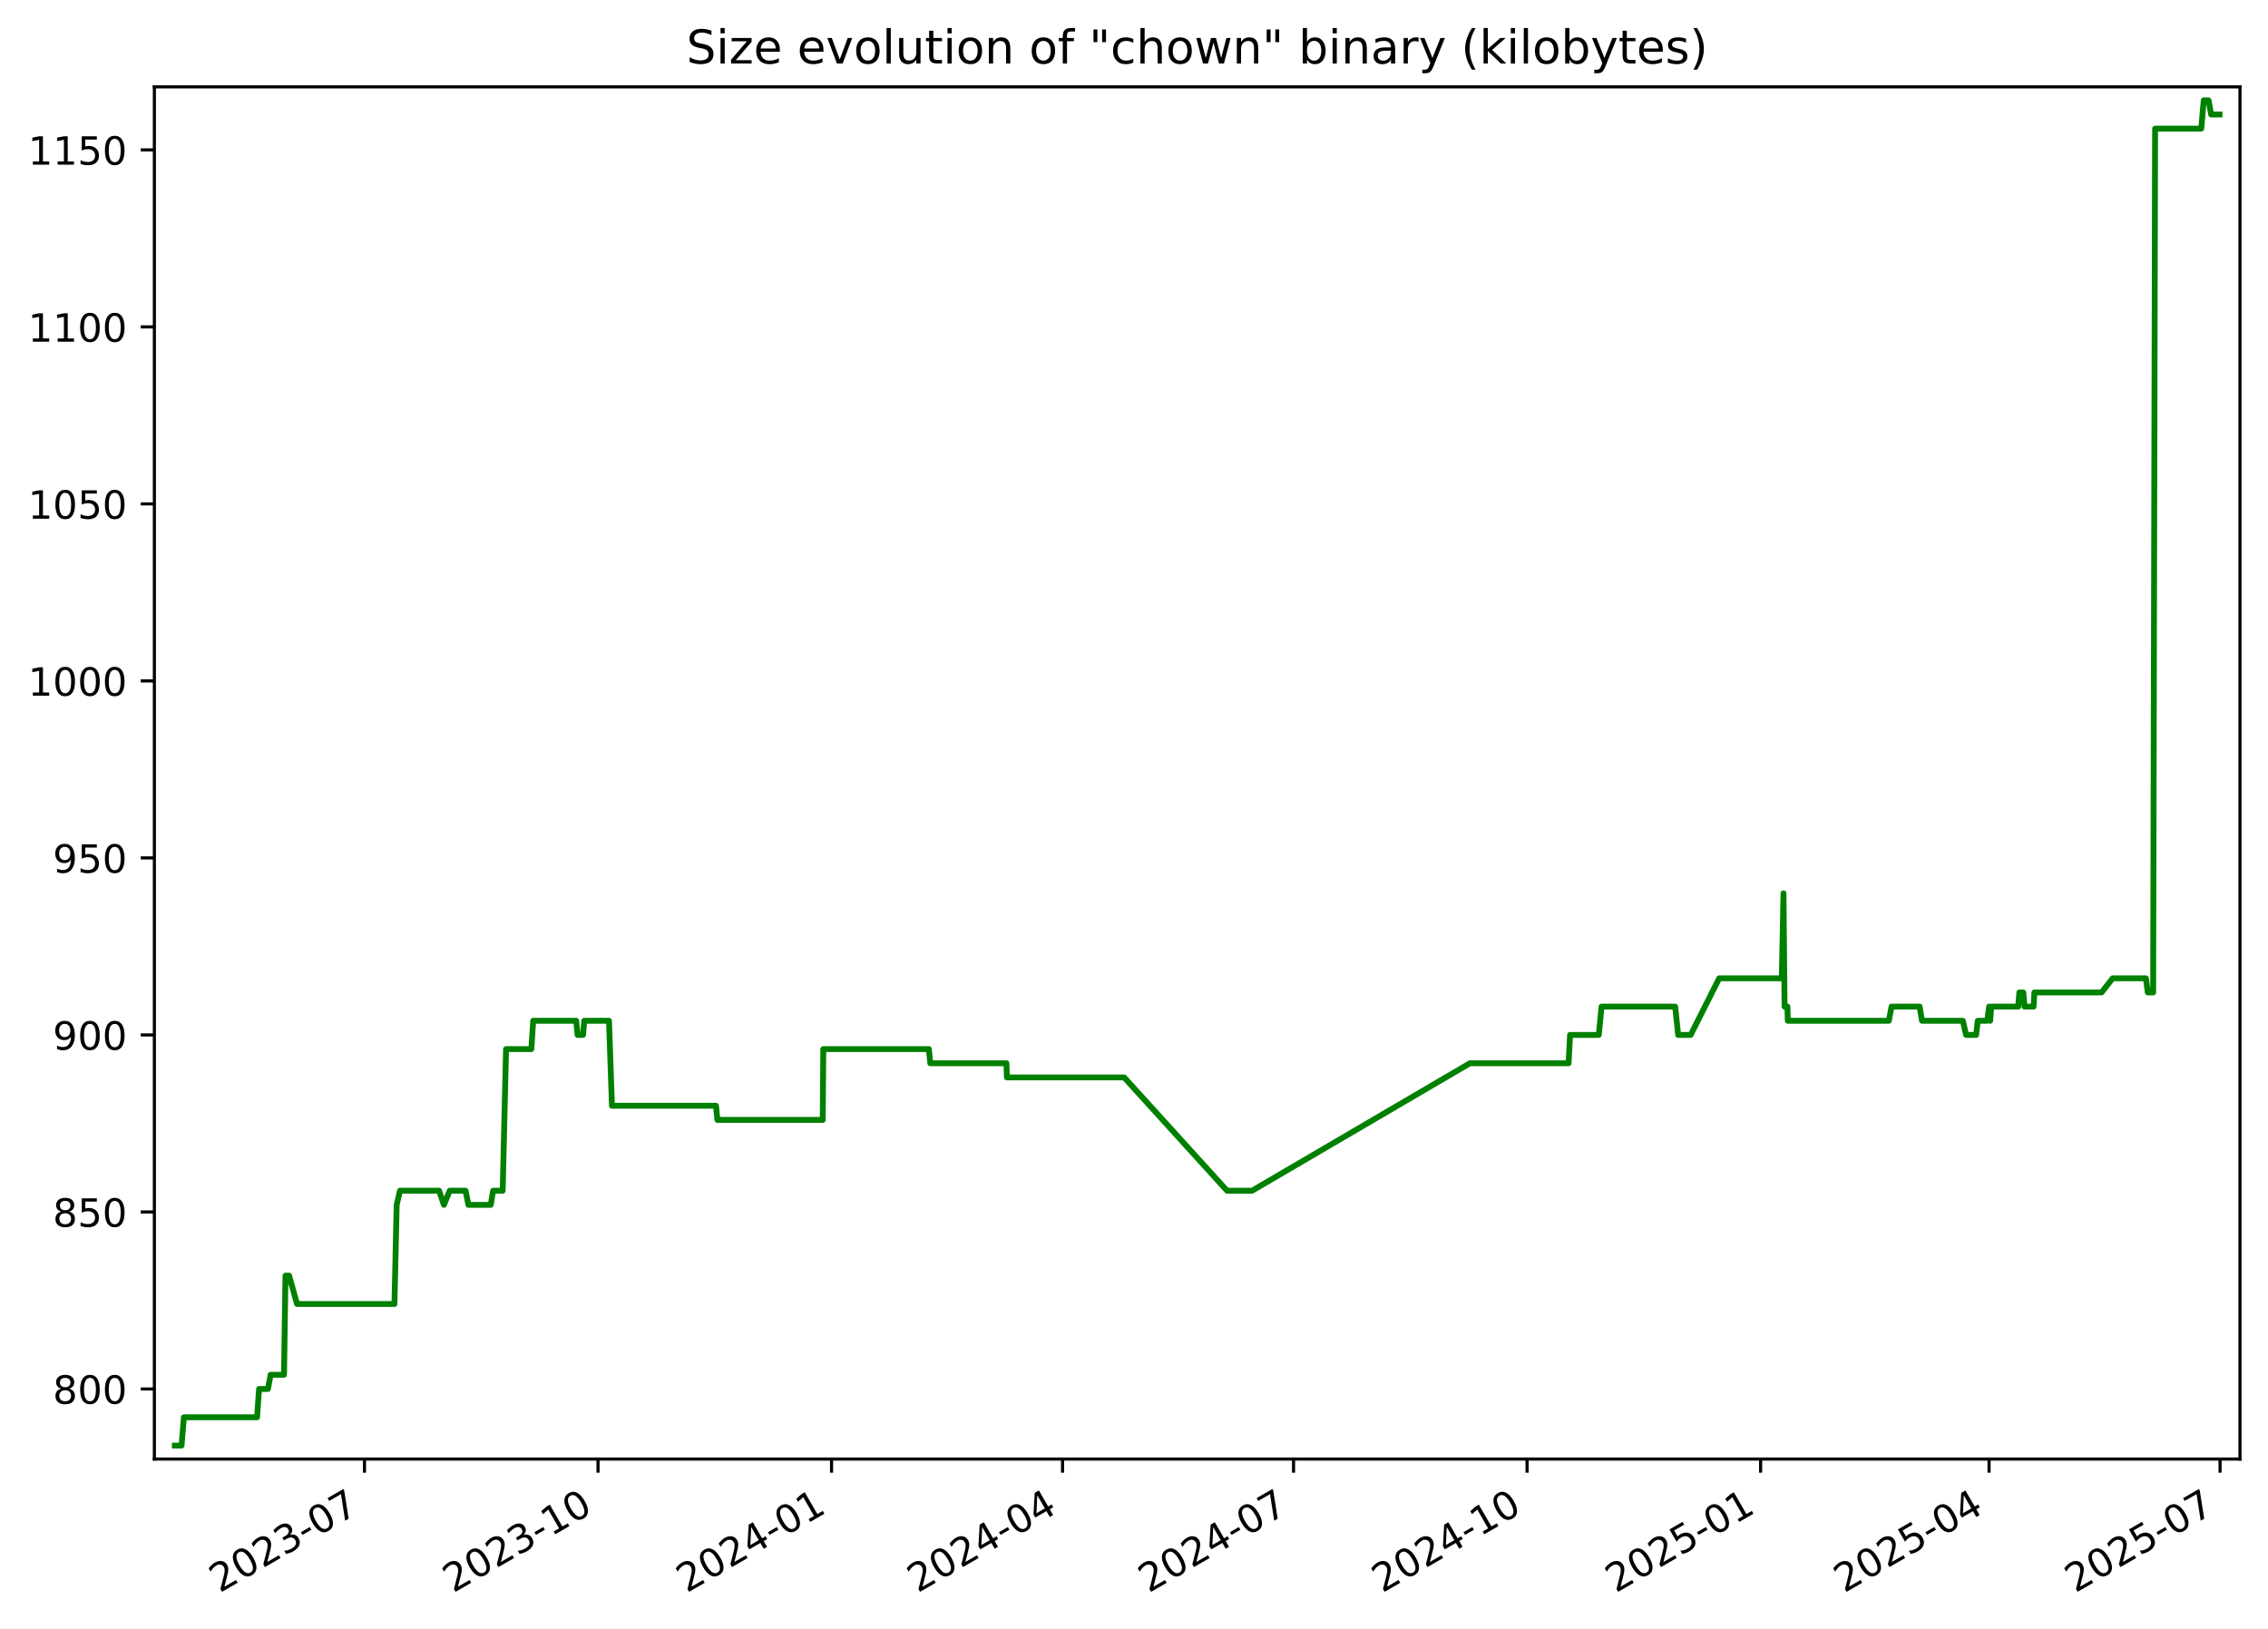
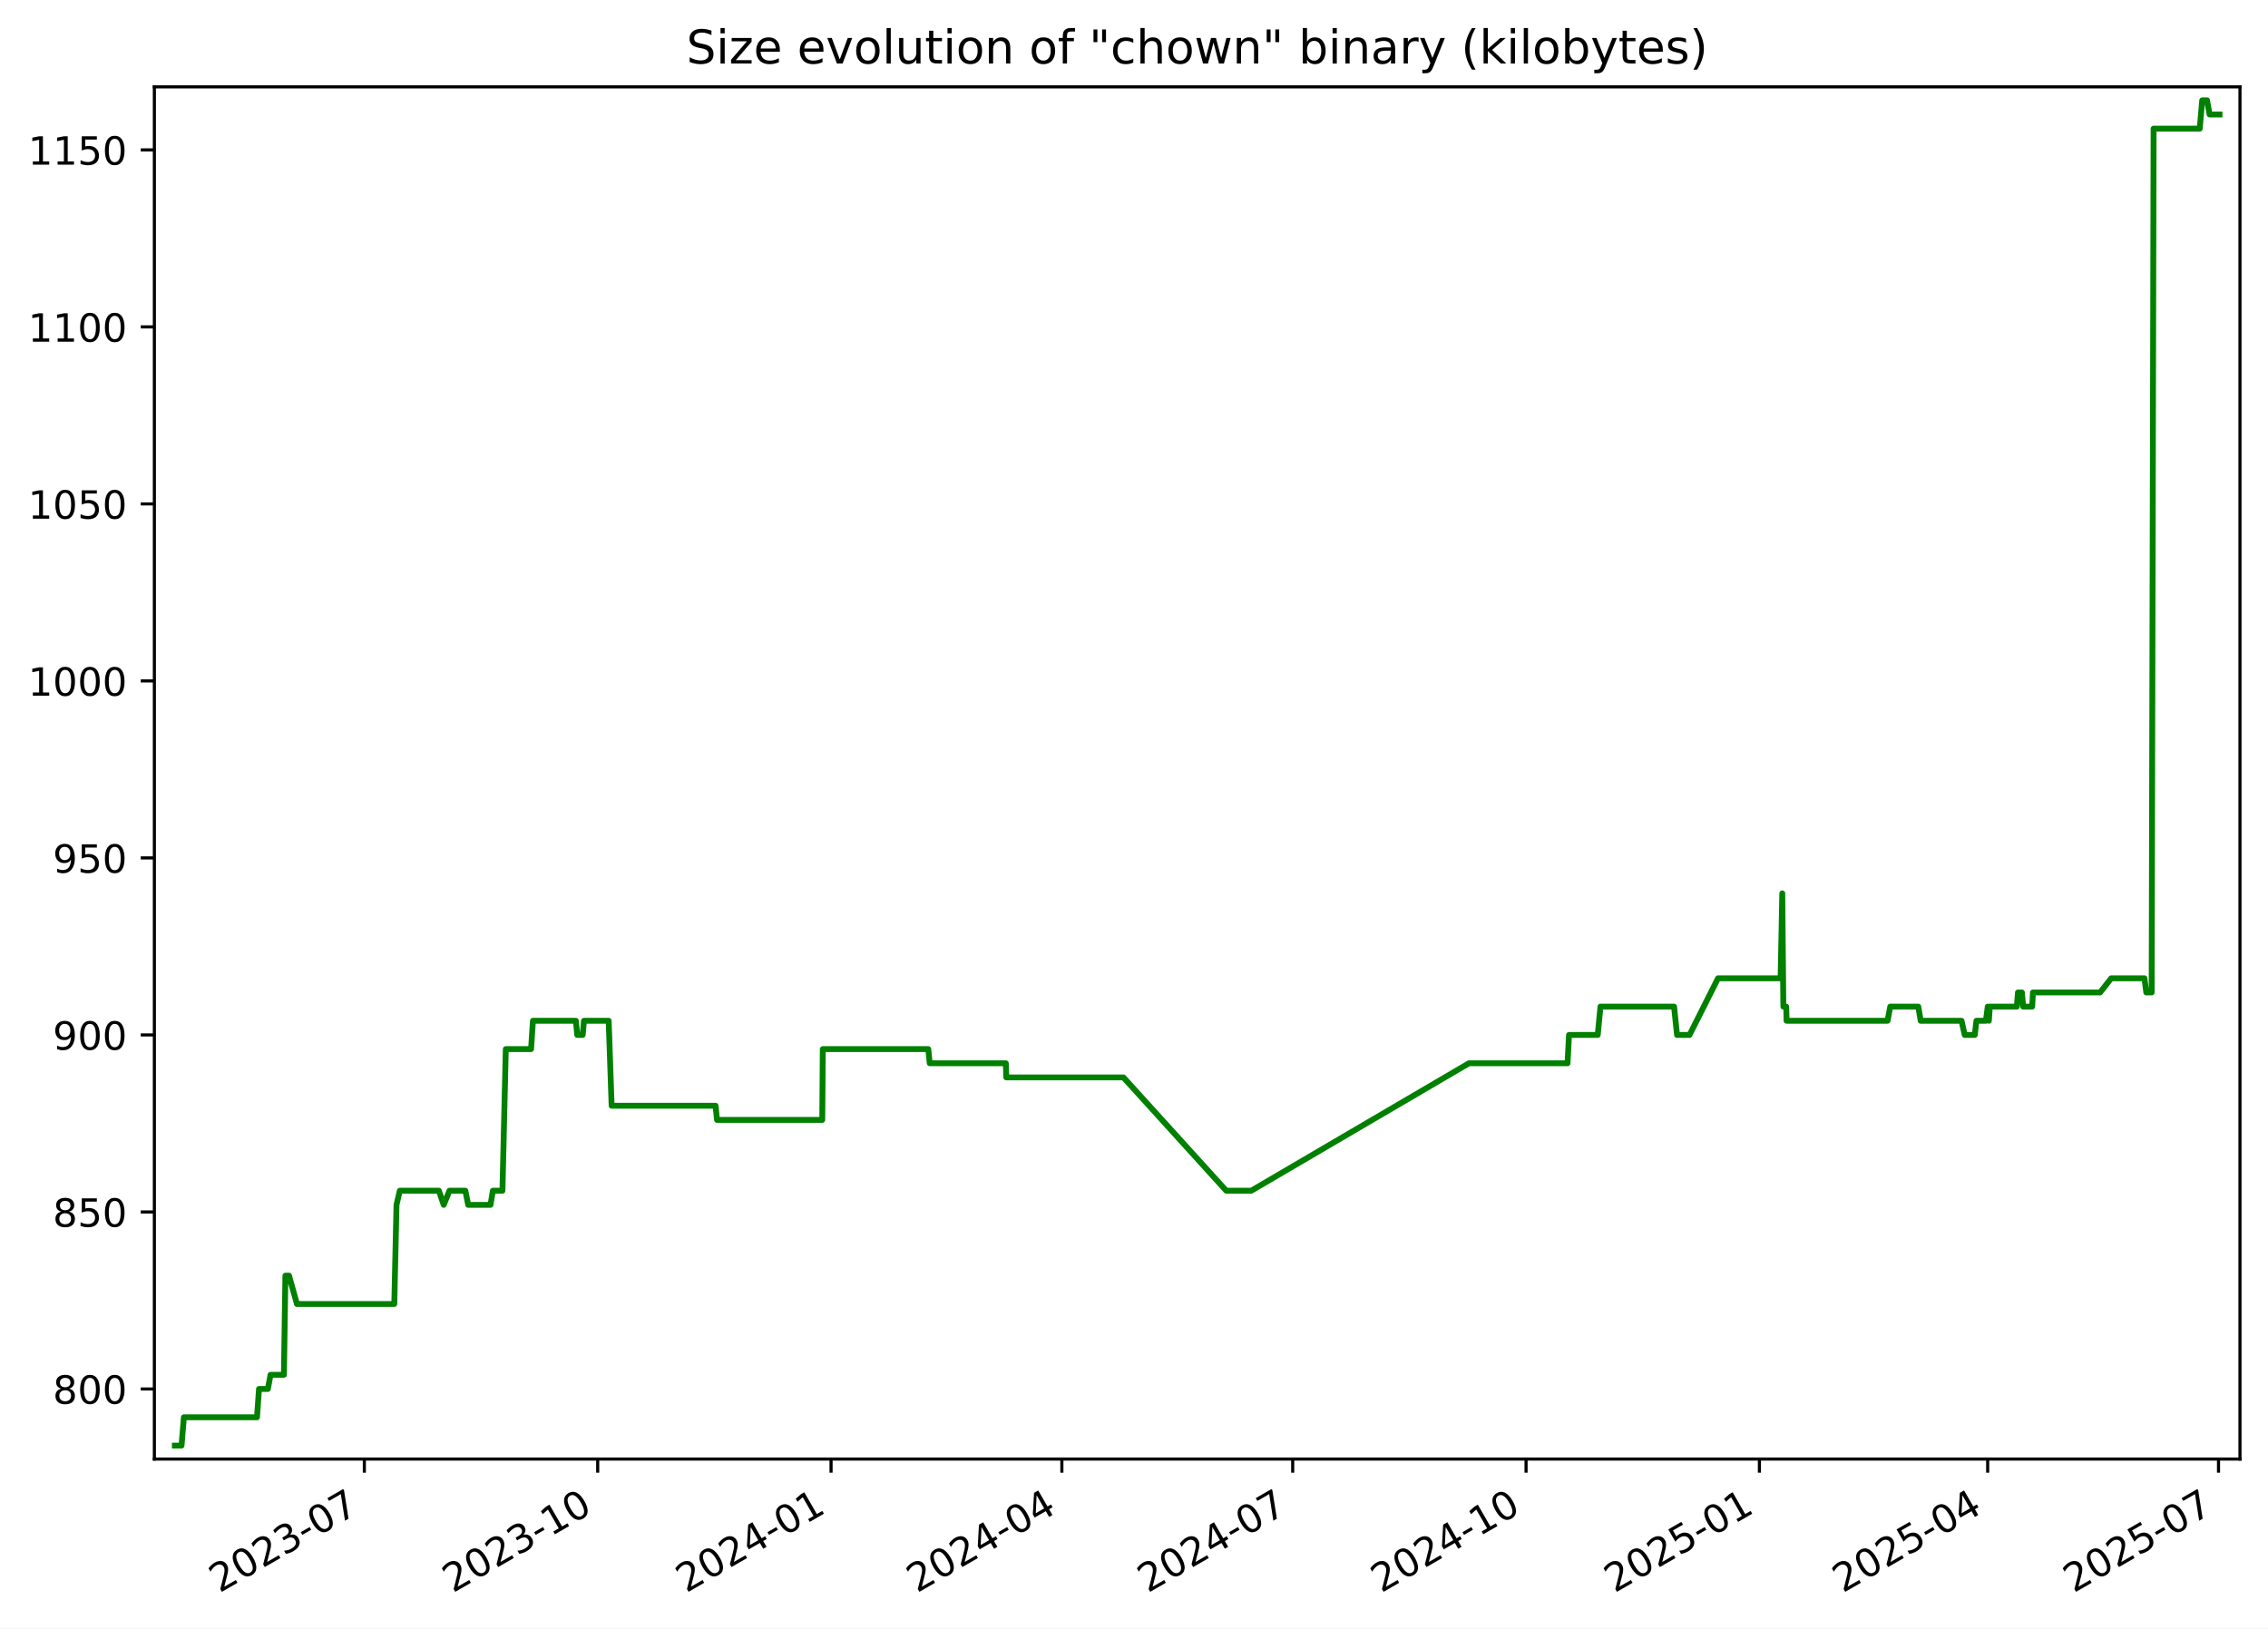
<svg xmlns="http://www.w3.org/2000/svg" xmlns:xlink="http://www.w3.org/1999/xlink" width="582.53pt" height="418.303pt" viewBox="0 0 582.53 418.303" version="1.1">
  <defs>
    <style type="text/css">*{stroke-linejoin: round; stroke-linecap: butt}</style>
  </defs>
  <g id="figure_1">
    <g id="patch_1">
      <path d="M -0 418.303  L 582.53 418.303  L 582.53 0  L -0 0  z " style="fill: #ffffff" />
    </g>
    <g id="axes_1">
      <g id="patch_2">
        <path d="M 39.65 374.83  L 575.33 374.83  L 575.33 22.318  L 39.65 22.318  z " style="fill: #ffffff" />
      </g>
      <g id="matplotlib.axis_1">
        <g id="xtick_1">
          <g id="line2d_1">
            <defs>
-               <path id="m7023eb9fe1" d="M 0 0  L 0 3.5  " style="stroke: #000000; stroke-width: 0.8" />
+               <path id="m40e5118cf5" d="M 0 0  L 0 3.5  " style="stroke: #000000; stroke-width: 0.8" />
            </defs>
            <g>
-               <use xlink:href="#m7023eb9fe1" x="93.618" y="374.83" style="stroke: #000000; stroke-width: 0.8" />
+               <use xlink:href="#m40e5118cf5" x="93.581" y="374.83" style="stroke: #000000; stroke-width: 0.8" />
            </g>
          </g>
          <g id="text_1">
-             <g transform="translate(56.39313 409.302) rotate(-30) scale(0.1 -0.1)">
+             <g transform="translate(56.35646 409.302) rotate(-30) scale(0.1 -0.1)">
              <defs>
                <path id="DejaVuSans-32" d="M 1228 531  L 3431 531  L 3431 0  L 469 0  L 469 531  Q 828 903 1448 1529  Q 2069 2156 2228 2338  Q 2531 2678 2651 2914  Q 2772 3150 2772 3378  Q 2772 3750 2511 3984  Q 2250 4219 1831 4219  Q 1534 4219 1204 4116  Q 875 4013 500 3803  L 500 4441  Q 881 4594 1212 4672  Q 1544 4750 1819 4750  Q 2544 4750 2975 4387  Q 3406 4025 3406 3419  Q 3406 3131 3298 2873  Q 3191 2616 2906 2266  Q 2828 2175 2409 1742  Q 1991 1309 1228 531  z " transform="scale(0.015625)" />
                <path id="DejaVuSans-30" d="M 2034 4250  Q 1547 4250 1301 3770  Q 1056 3291 1056 2328  Q 1056 1369 1301 889  Q 1547 409 2034 409  Q 2525 409 2770 889  Q 3016 1369 3016 2328  Q 3016 3291 2770 3770  Q 2525 4250 2034 4250  z M 2034 4750  Q 2819 4750 3233 4129  Q 3647 3509 3647 2328  Q 3647 1150 3233 529  Q 2819 -91 2034 -91  Q 1250 -91 836 529  Q 422 1150 422 2328  Q 422 3509 836 4129  Q 1250 4750 2034 4750  z " transform="scale(0.015625)" />
                <path id="DejaVuSans-33" d="M 2597 2516  Q 3050 2419 3304 2112  Q 3559 1806 3559 1356  Q 3559 666 3084 287  Q 2609 -91 1734 -91  Q 1441 -91 1130 -33  Q 819 25 488 141  L 488 750  Q 750 597 1062 519  Q 1375 441 1716 441  Q 2309 441 2620 675  Q 2931 909 2931 1356  Q 2931 1769 2642 2001  Q 2353 2234 1838 2234  L 1294 2234  L 1294 2753  L 1863 2753  Q 2328 2753 2575 2939  Q 2822 3125 2822 3475  Q 2822 3834 2567 4026  Q 2313 4219 1838 4219  Q 1578 4219 1281 4162  Q 984 4106 628 3988  L 628 4550  Q 988 4650 1302 4700  Q 1616 4750 1894 4750  Q 2613 4750 3031 4423  Q 3450 4097 3450 3541  Q 3450 3153 3228 2886  Q 3006 2619 2597 2516  z " transform="scale(0.015625)" />
                <path id="DejaVuSans-2d" d="M 313 2009  L 1997 2009  L 1997 1497  L 313 1497  L 313 2009  z " transform="scale(0.015625)" />
                <path id="DejaVuSans-37" d="M 525 4666  L 3525 4666  L 3525 4397  L 1831 0  L 1172 0  L 2766 4134  L 525 4134  L 525 4666  z " transform="scale(0.015625)" />
              </defs>
              <use xlink:href="#DejaVuSans-32" />
              <use xlink:href="#DejaVuSans-30" x="63.623" />
              <use xlink:href="#DejaVuSans-32" x="127.246" />
              <use xlink:href="#DejaVuSans-33" x="190.869" />
              <use xlink:href="#DejaVuSans-2d" x="254.492" />
              <use xlink:href="#DejaVuSans-30" x="290.576" />
              <use xlink:href="#DejaVuSans-37" x="354.199" />
            </g>
          </g>
        </g>
        <g id="xtick_2">
          <g id="line2d_2">
            <g>
-               <use xlink:href="#m7023eb9fe1" x="153.6" y="374.83" style="stroke: #000000; stroke-width: 0.8" />
+               <use xlink:href="#m40e5118cf5" x="153.518" y="374.83" style="stroke: #000000; stroke-width: 0.8" />
            </g>
          </g>
          <g id="text_2">
-             <g transform="translate(116.3751 409.302) rotate(-30) scale(0.1 -0.1)">
+             <g transform="translate(116.2933 409.302) rotate(-30) scale(0.1 -0.1)">
              <defs>
                <path id="DejaVuSans-31" d="M 794 531  L 1825 531  L 1825 4091  L 703 3866  L 703 4441  L 1819 4666  L 2450 4666  L 2450 531  L 3481 531  L 3481 0  L 794 0  L 794 531  z " transform="scale(0.015625)" />
              </defs>
              <use xlink:href="#DejaVuSans-32" />
              <use xlink:href="#DejaVuSans-30" x="63.623" />
              <use xlink:href="#DejaVuSans-32" x="127.246" />
              <use xlink:href="#DejaVuSans-33" x="190.869" />
              <use xlink:href="#DejaVuSans-2d" x="254.492" />
              <use xlink:href="#DejaVuSans-31" x="290.576" />
              <use xlink:href="#DejaVuSans-30" x="354.199" />
            </g>
          </g>
        </g>
        <g id="xtick_3">
          <g id="line2d_3">
            <g>
-               <use xlink:href="#m7023eb9fe1" x="213.582" y="374.83" style="stroke: #000000; stroke-width: 0.8" />
+               <use xlink:href="#m40e5118cf5" x="213.455" y="374.83" style="stroke: #000000; stroke-width: 0.8" />
            </g>
          </g>
          <g id="text_3">
-             <g transform="translate(176.3571 409.302) rotate(-30) scale(0.1 -0.1)">
+             <g transform="translate(176.2302 409.302) rotate(-30) scale(0.1 -0.1)">
              <defs>
                <path id="DejaVuSans-34" d="M 2419 4116  L 825 1625  L 2419 1625  L 2419 4116  z M 2253 4666  L 3047 4666  L 3047 1625  L 3713 1625  L 3713 1100  L 3047 1100  L 3047 0  L 2419 0  L 2419 1100  L 313 1100  L 313 1709  L 2253 4666  z " transform="scale(0.015625)" />
              </defs>
              <use xlink:href="#DejaVuSans-32" />
              <use xlink:href="#DejaVuSans-30" x="63.623" />
              <use xlink:href="#DejaVuSans-32" x="127.246" />
              <use xlink:href="#DejaVuSans-34" x="190.869" />
              <use xlink:href="#DejaVuSans-2d" x="254.492" />
              <use xlink:href="#DejaVuSans-30" x="290.576" />
              <use xlink:href="#DejaVuSans-31" x="354.199" />
            </g>
          </g>
        </g>
        <g id="xtick_4">
          <g id="line2d_4">
            <g>
-               <use xlink:href="#m7023eb9fe1" x="272.912" y="374.83" style="stroke: #000000; stroke-width: 0.8" />
+               <use xlink:href="#m40e5118cf5" x="272.74" y="374.83" style="stroke: #000000; stroke-width: 0.8" />
            </g>
          </g>
          <g id="text_4">
-             <g transform="translate(235.6871 409.302) rotate(-30) scale(0.1 -0.1)">
+             <g transform="translate(235.5155 409.302) rotate(-30) scale(0.1 -0.1)">
              <use xlink:href="#DejaVuSans-32" />
              <use xlink:href="#DejaVuSans-30" x="63.623" />
              <use xlink:href="#DejaVuSans-32" x="127.246" />
              <use xlink:href="#DejaVuSans-34" x="190.869" />
              <use xlink:href="#DejaVuSans-2d" x="254.492" />
              <use xlink:href="#DejaVuSans-30" x="290.576" />
              <use xlink:href="#DejaVuSans-34" x="354.199" />
            </g>
          </g>
        </g>
        <g id="xtick_5">
          <g id="line2d_5">
            <g>
-               <use xlink:href="#m7023eb9fe1" x="332.242" y="374.83" style="stroke: #000000; stroke-width: 0.8" />
+               <use xlink:href="#m40e5118cf5" x="332.026" y="374.83" style="stroke: #000000; stroke-width: 0.8" />
            </g>
          </g>
          <g id="text_5">
-             <g transform="translate(295.0171 409.302) rotate(-30) scale(0.1 -0.1)">
+             <g transform="translate(294.8009 409.302) rotate(-30) scale(0.1 -0.1)">
              <use xlink:href="#DejaVuSans-32" />
              <use xlink:href="#DejaVuSans-30" x="63.623" />
              <use xlink:href="#DejaVuSans-32" x="127.246" />
              <use xlink:href="#DejaVuSans-34" x="190.869" />
              <use xlink:href="#DejaVuSans-2d" x="254.492" />
              <use xlink:href="#DejaVuSans-30" x="290.576" />
              <use xlink:href="#DejaVuSans-37" x="354.199" />
            </g>
          </g>
        </g>
        <g id="xtick_6">
          <g id="line2d_6">
            <g>
-               <use xlink:href="#m7023eb9fe1" x="392.224" y="374.83" style="stroke: #000000; stroke-width: 0.8" />
+               <use xlink:href="#m40e5118cf5" x="391.963" y="374.83" style="stroke: #000000; stroke-width: 0.8" />
            </g>
          </g>
          <g id="text_6">
-             <g transform="translate(354.9991 409.302) rotate(-30) scale(0.1 -0.1)">
+             <g transform="translate(354.7377 409.302) rotate(-30) scale(0.1 -0.1)">
              <use xlink:href="#DejaVuSans-32" />
              <use xlink:href="#DejaVuSans-30" x="63.623" />
              <use xlink:href="#DejaVuSans-32" x="127.246" />
              <use xlink:href="#DejaVuSans-34" x="190.869" />
              <use xlink:href="#DejaVuSans-2d" x="254.492" />
              <use xlink:href="#DejaVuSans-31" x="290.576" />
              <use xlink:href="#DejaVuSans-30" x="354.199" />
            </g>
          </g>
        </g>
        <g id="xtick_7">
          <g id="line2d_7">
            <g>
-               <use xlink:href="#m7023eb9fe1" x="452.206" y="374.83" style="stroke: #000000; stroke-width: 0.8" />
+               <use xlink:href="#m40e5118cf5" x="451.899" y="374.83" style="stroke: #000000; stroke-width: 0.8" />
            </g>
          </g>
          <g id="text_7">
-             <g transform="translate(414.9811 409.302) rotate(-30) scale(0.1 -0.1)">
+             <g transform="translate(414.6746 409.302) rotate(-30) scale(0.1 -0.1)">
              <defs>
                <path id="DejaVuSans-35" d="M 691 4666  L 3169 4666  L 3169 4134  L 1269 4134  L 1269 2991  Q 1406 3038 1543 3061  Q 1681 3084 1819 3084  Q 2600 3084 3056 2656  Q 3513 2228 3513 1497  Q 3513 744 3044 326  Q 2575 -91 1722 -91  Q 1428 -91 1123 -41  Q 819 9 494 109  L 494 744  Q 775 591 1075 516  Q 1375 441 1709 441  Q 2250 441 2565 725  Q 2881 1009 2881 1497  Q 2881 1984 2565 2268  Q 2250 2553 1709 2553  Q 1456 2553 1204 2497  Q 953 2441 691 2322  L 691 4666  z " transform="scale(0.015625)" />
              </defs>
              <use xlink:href="#DejaVuSans-32" />
              <use xlink:href="#DejaVuSans-30" x="63.623" />
              <use xlink:href="#DejaVuSans-32" x="127.246" />
              <use xlink:href="#DejaVuSans-35" x="190.869" />
              <use xlink:href="#DejaVuSans-2d" x="254.492" />
              <use xlink:href="#DejaVuSans-30" x="290.576" />
              <use xlink:href="#DejaVuSans-31" x="354.199" />
            </g>
          </g>
        </g>
        <g id="xtick_8">
          <g id="line2d_8">
            <g>
-               <use xlink:href="#m7023eb9fe1" x="510.884" y="374.83" style="stroke: #000000; stroke-width: 0.8" />
+               <use xlink:href="#m40e5118cf5" x="510.533" y="374.83" style="stroke: #000000; stroke-width: 0.8" />
            </g>
          </g>
          <g id="text_8">
-             <g transform="translate(473.6591 409.302) rotate(-30) scale(0.1 -0.1)">
+             <g transform="translate(473.3084 409.302) rotate(-30) scale(0.1 -0.1)">
              <use xlink:href="#DejaVuSans-32" />
              <use xlink:href="#DejaVuSans-30" x="63.623" />
              <use xlink:href="#DejaVuSans-32" x="127.246" />
              <use xlink:href="#DejaVuSans-35" x="190.869" />
              <use xlink:href="#DejaVuSans-2d" x="254.492" />
              <use xlink:href="#DejaVuSans-30" x="290.576" />
              <use xlink:href="#DejaVuSans-34" x="354.199" />
            </g>
          </g>
        </g>
        <g id="xtick_9">
          <g id="line2d_9">
            <g>
-               <use xlink:href="#m7023eb9fe1" x="570.214" y="374.83" style="stroke: #000000; stroke-width: 0.8" />
+               <use xlink:href="#m40e5118cf5" x="569.819" y="374.83" style="stroke: #000000; stroke-width: 0.8" />
            </g>
          </g>
          <g id="text_9">
-             <g transform="translate(532.9892 409.302) rotate(-30) scale(0.1 -0.1)">
+             <g transform="translate(532.5938 409.302) rotate(-30) scale(0.1 -0.1)">
              <use xlink:href="#DejaVuSans-32" />
              <use xlink:href="#DejaVuSans-30" x="63.623" />
              <use xlink:href="#DejaVuSans-32" x="127.246" />
              <use xlink:href="#DejaVuSans-35" x="190.869" />
              <use xlink:href="#DejaVuSans-2d" x="254.492" />
              <use xlink:href="#DejaVuSans-30" x="290.576" />
              <use xlink:href="#DejaVuSans-37" x="354.199" />
            </g>
          </g>
        </g>
      </g>
      <g id="matplotlib.axis_2">
        <g id="ytick_1">
          <g id="line2d_10">
            <defs>
-               <path id="m8e24c6f14a" d="M 0 0  L -3.5 0  " style="stroke: #000000; stroke-width: 0.8" />
+               <path id="md3df8d8aa1" d="M 0 0  L -3.5 0  " style="stroke: #000000; stroke-width: 0.8" />
            </defs>
            <g>
-               <use xlink:href="#m8e24c6f14a" x="39.65" y="356.823" style="stroke: #000000; stroke-width: 0.8" />
+               <use xlink:href="#md3df8d8aa1" x="39.65" y="356.823" style="stroke: #000000; stroke-width: 0.8" />
            </g>
          </g>
          <g id="text_10">
            <g transform="translate(13.5625 360.6218) scale(0.1 -0.1)">
              <defs>
                <path id="DejaVuSans-38" d="M 2034 2216  Q 1584 2216 1326 1975  Q 1069 1734 1069 1313  Q 1069 891 1326 650  Q 1584 409 2034 409  Q 2484 409 2743 651  Q 3003 894 3003 1313  Q 3003 1734 2745 1975  Q 2488 2216 2034 2216  z M 1403 2484  Q 997 2584 770 2862  Q 544 3141 544 3541  Q 544 4100 942 4425  Q 1341 4750 2034 4750  Q 2731 4750 3128 4425  Q 3525 4100 3525 3541  Q 3525 3141 3298 2862  Q 3072 2584 2669 2484  Q 3125 2378 3379 2068  Q 3634 1759 3634 1313  Q 3634 634 3220 271  Q 2806 -91 2034 -91  Q 1263 -91 848 271  Q 434 634 434 1313  Q 434 1759 690 2068  Q 947 2378 1403 2484  z M 1172 3481  Q 1172 3119 1398 2916  Q 1625 2713 2034 2713  Q 2441 2713 2670 2916  Q 2900 3119 2900 3481  Q 2900 3844 2670 4047  Q 2441 4250 2034 4250  Q 1625 4250 1398 4047  Q 1172 3844 1172 3481  z " transform="scale(0.015625)" />
              </defs>
              <use xlink:href="#DejaVuSans-38" />
              <use xlink:href="#DejaVuSans-30" x="63.623" />
              <use xlink:href="#DejaVuSans-30" x="127.246" />
            </g>
          </g>
        </g>
        <g id="ytick_2">
          <g id="line2d_11">
            <g>
-               <use xlink:href="#m8e24c6f14a" x="39.65" y="311.349" style="stroke: #000000; stroke-width: 0.8" />
+               <use xlink:href="#md3df8d8aa1" x="39.65" y="311.349" style="stroke: #000000; stroke-width: 0.8" />
            </g>
          </g>
          <g id="text_11">
            <g transform="translate(13.5625 315.1481) scale(0.1 -0.1)">
              <use xlink:href="#DejaVuSans-38" />
              <use xlink:href="#DejaVuSans-35" x="63.623" />
              <use xlink:href="#DejaVuSans-30" x="127.246" />
            </g>
          </g>
        </g>
        <g id="ytick_3">
          <g id="line2d_12">
            <g>
-               <use xlink:href="#m8e24c6f14a" x="39.65" y="265.875" style="stroke: #000000; stroke-width: 0.8" />
+               <use xlink:href="#md3df8d8aa1" x="39.65" y="265.875" style="stroke: #000000; stroke-width: 0.8" />
            </g>
          </g>
          <g id="text_12">
            <g transform="translate(13.5625 269.6744) scale(0.1 -0.1)">
              <defs>
                <path id="DejaVuSans-39" d="M 703 97  L 703 672  Q 941 559 1184 500  Q 1428 441 1663 441  Q 2288 441 2617 861  Q 2947 1281 2994 2138  Q 2813 1869 2534 1725  Q 2256 1581 1919 1581  Q 1219 1581 811 2004  Q 403 2428 403 3163  Q 403 3881 828 4315  Q 1253 4750 1959 4750  Q 2769 4750 3195 4129  Q 3622 3509 3622 2328  Q 3622 1225 3098 567  Q 2575 -91 1691 -91  Q 1453 -91 1209 -44  Q 966 3 703 97  z M 1959 2075  Q 2384 2075 2632 2365  Q 2881 2656 2881 3163  Q 2881 3666 2632 3958  Q 2384 4250 1959 4250  Q 1534 4250 1286 3958  Q 1038 3666 1038 3163  Q 1038 2656 1286 2365  Q 1534 2075 1959 2075  z " transform="scale(0.015625)" />
              </defs>
              <use xlink:href="#DejaVuSans-39" />
              <use xlink:href="#DejaVuSans-30" x="63.623" />
              <use xlink:href="#DejaVuSans-30" x="127.246" />
            </g>
          </g>
        </g>
        <g id="ytick_4">
          <g id="line2d_13">
            <g>
-               <use xlink:href="#m8e24c6f14a" x="39.65" y="220.401" style="stroke: #000000; stroke-width: 0.8" />
+               <use xlink:href="#md3df8d8aa1" x="39.65" y="220.401" style="stroke: #000000; stroke-width: 0.8" />
            </g>
          </g>
          <g id="text_13">
            <g transform="translate(13.5625 224.2007) scale(0.1 -0.1)">
              <use xlink:href="#DejaVuSans-39" />
              <use xlink:href="#DejaVuSans-35" x="63.623" />
              <use xlink:href="#DejaVuSans-30" x="127.246" />
            </g>
          </g>
        </g>
        <g id="ytick_5">
          <g id="line2d_14">
            <g>
-               <use xlink:href="#m8e24c6f14a" x="39.65" y="174.928" style="stroke: #000000; stroke-width: 0.8" />
+               <use xlink:href="#md3df8d8aa1" x="39.65" y="174.928" style="stroke: #000000; stroke-width: 0.8" />
            </g>
          </g>
          <g id="text_14">
            <g transform="translate(7.2 178.727) scale(0.1 -0.1)">
              <use xlink:href="#DejaVuSans-31" />
              <use xlink:href="#DejaVuSans-30" x="63.623" />
              <use xlink:href="#DejaVuSans-30" x="127.246" />
              <use xlink:href="#DejaVuSans-30" x="190.869" />
            </g>
          </g>
        </g>
        <g id="ytick_6">
          <g id="line2d_15">
            <g>
-               <use xlink:href="#m8e24c6f14a" x="39.65" y="129.454" style="stroke: #000000; stroke-width: 0.8" />
+               <use xlink:href="#md3df8d8aa1" x="39.65" y="129.454" style="stroke: #000000; stroke-width: 0.8" />
            </g>
          </g>
          <g id="text_15">
            <g transform="translate(7.2 133.2533) scale(0.1 -0.1)">
              <use xlink:href="#DejaVuSans-31" />
              <use xlink:href="#DejaVuSans-30" x="63.623" />
              <use xlink:href="#DejaVuSans-35" x="127.246" />
              <use xlink:href="#DejaVuSans-30" x="190.869" />
            </g>
          </g>
        </g>
        <g id="ytick_7">
          <g id="line2d_16">
            <g>
-               <use xlink:href="#m8e24c6f14a" x="39.65" y="83.98" style="stroke: #000000; stroke-width: 0.8" />
+               <use xlink:href="#md3df8d8aa1" x="39.65" y="83.98" style="stroke: #000000; stroke-width: 0.8" />
            </g>
          </g>
          <g id="text_16">
            <g transform="translate(7.2 87.77966) scale(0.1 -0.1)">
              <use xlink:href="#DejaVuSans-31" />
              <use xlink:href="#DejaVuSans-31" x="63.623" />
              <use xlink:href="#DejaVuSans-30" x="127.246" />
              <use xlink:href="#DejaVuSans-30" x="190.869" />
            </g>
          </g>
        </g>
        <g id="ytick_8">
          <g id="line2d_17">
            <g>
-               <use xlink:href="#m8e24c6f14a" x="39.65" y="38.507" style="stroke: #000000; stroke-width: 0.8" />
+               <use xlink:href="#md3df8d8aa1" x="39.65" y="38.507" style="stroke: #000000; stroke-width: 0.8" />
            </g>
          </g>
          <g id="text_17">
            <g transform="translate(7.2 42.30597) scale(0.1 -0.1)">
              <use xlink:href="#DejaVuSans-31" />
              <use xlink:href="#DejaVuSans-31" x="63.623" />
              <use xlink:href="#DejaVuSans-35" x="127.246" />
              <use xlink:href="#DejaVuSans-30" x="190.869" />
            </g>
          </g>
        </g>
      </g>
      <g id="line2d_18">
-         <path d="M 44.902 371.374  L 46.628 371.374  L 47.231 364.098  L 66.028 364.098  L 66.54 356.823  L 68.823 356.823  L 69.501 353.185  L 72.946 353.185  L 73.327 327.719  L 74.259 327.719  L 76.291 334.995  L 101.318 334.995  L 101.885 309.53  L 102.733 305.892  L 112.773 305.892  L 114.022 309.53  L 115.501 305.892  L 119.579 305.892  L 120.316 309.53  L 126.047 309.53  L 126.658 305.892  L 129.117 305.892  L 129.976 269.513  L 136.473 269.513  L 136.952 262.237  L 147.989 262.237  L 148.344 265.875  L 149.746 265.875  L 150.068 262.237  L 156.423 262.237  L 157.179 284.065  L 183.897 284.065  L 184.27 287.703  L 211.319 287.703  L 211.46 269.513  L 238.576 269.513  L 238.942 273.151  L 258.505 273.151  L 258.62 276.789  L 288.743 276.789  L 315.168 305.892  L 321.597 305.892  L 377.545 273.151  L 402.888 273.151  L 403.268 265.875  L 410.648 265.875  L 411.353 258.599  L 430.268 258.599  L 431.033 265.875  L 434.243 265.875  L 441.567 251.324  L 457.654 251.324  L 458.088 229.496  L 458.362 258.599  L 459.096 258.599  L 459.189 262.237  L 485.149 262.237  L 485.834 258.599  L 493.044 258.599  L 493.658 262.237  L 504.158 262.237  L 504.982 265.875  L 507.568 265.875  L 507.986 262.237  L 510.425 262.237  L 510.895 258.599  L 511.185 262.237  L 511.436 258.599  L 518.381 258.599  L 518.662 254.961  L 519.67 254.961  L 520.002 258.599  L 522.321 258.599  L 522.52 254.961  L 539.782 254.961  L 542.63 251.324  L 551.179 251.324  L 551.651 254.961  L 553.035 254.961  L 553.53 33.05  L 565.387 33.05  L 566.023 25.774  L 567.262 25.774  L 567.928 29.412  L 570.078 29.412  L 570.078 29.412  " clip-path="url(#p64c28fff73)" style="fill: none; stroke: #008000; stroke-width: 1.5; stroke-linecap: square" />
+         <path d="M 44.902 371.374  L 46.626 371.374  L 47.23 364.098  L 66.012 364.098  L 66.524 356.823  L 68.805 356.823  L 69.483 353.185  L 72.924 353.185  L 73.306 327.719  L 74.237 327.719  L 76.268 334.995  L 101.275 334.995  L 101.842 309.53  L 102.69 305.892  L 112.722 305.892  L 113.97 309.53  L 115.447 305.892  L 119.523 305.892  L 120.259 309.53  L 125.986 309.53  L 126.596 305.892  L 129.054 305.892  L 129.912 269.513  L 136.404 269.513  L 136.882 262.237  L 147.911 262.237  L 148.266 265.875  L 149.667 265.875  L 149.989 262.237  L 156.339 262.237  L 157.095 284.065  L 183.792 284.065  L 184.165 287.703  L 211.194 287.703  L 211.335 269.513  L 238.43 269.513  L 238.796 273.151  L 258.344 273.151  L 258.46 276.789  L 288.559 276.789  L 314.964 305.892  L 321.389 305.892  L 377.294 273.151  L 402.618 273.151  L 402.998 265.875  L 410.373 265.875  L 411.077 258.599  L 429.978 258.599  L 430.743 265.875  L 433.95 265.875  L 441.268 251.324  L 457.343 251.324  L 457.777 229.496  L 458.051 258.599  L 458.785 258.599  L 458.877 262.237  L 484.818 262.237  L 485.502 258.599  L 492.707 258.599  L 493.32 262.237  L 503.812 262.237  L 504.635 265.875  L 507.219 265.875  L 507.637 262.237  L 510.075 262.237  L 510.544 258.599  L 510.834 262.237  L 511.085 258.599  L 518.024 258.599  L 518.306 254.961  L 519.313 254.961  L 519.644 258.599  L 521.961 258.599  L 522.16 254.961  L 539.409 254.961  L 542.256 251.324  L 550.798 251.324  L 551.27 254.961  L 552.652 254.961  L 553.147 33.05  L 564.996 33.05  L 565.631 25.774  L 566.869 25.774  L 567.534 29.412  L 570.078 29.412  L 570.078 29.412  " clip-path="url(#paf0b3d19ea)" style="fill: none; stroke: #008000; stroke-width: 1.5; stroke-linecap: square" />
      </g>
      <g id="patch_3">
        <path d="M 39.65 374.83  L 39.65 22.318  " style="fill: none; stroke: #000000; stroke-width: 0.8; stroke-linejoin: miter; stroke-linecap: square" />
      </g>
      <g id="patch_4">
        <path d="M 575.33 374.83  L 575.33 22.318  " style="fill: none; stroke: #000000; stroke-width: 0.8; stroke-linejoin: miter; stroke-linecap: square" />
      </g>
      <g id="patch_5">
        <path d="M 39.65 374.83  L 575.33 374.83  " style="fill: none; stroke: #000000; stroke-width: 0.8; stroke-linejoin: miter; stroke-linecap: square" />
      </g>
      <g id="patch_6">
        <path d="M 39.65 22.318  L 575.33 22.318  " style="fill: none; stroke: #000000; stroke-width: 0.8; stroke-linejoin: miter; stroke-linecap: square" />
      </g>
      <g id="text_18">
        <g transform="translate(176.3122 16.31812) scale(0.12 -0.12)">
          <defs>
            <path id="DejaVuSans-53" d="M 3425 4513  L 3425 3897  Q 3066 4069 2747 4153  Q 2428 4238 2131 4238  Q 1616 4238 1336 4038  Q 1056 3838 1056 3469  Q 1056 3159 1242 3001  Q 1428 2844 1947 2747  L 2328 2669  Q 3034 2534 3370 2195  Q 3706 1856 3706 1288  Q 3706 609 3251 259  Q 2797 -91 1919 -91  Q 1588 -91 1214 -16  Q 841 59 441 206  L 441 856  Q 825 641 1194 531  Q 1563 422 1919 422  Q 2459 422 2753 634  Q 3047 847 3047 1241  Q 3047 1584 2836 1778  Q 2625 1972 2144 2069  L 1759 2144  Q 1053 2284 737 2584  Q 422 2884 422 3419  Q 422 4038 858 4394  Q 1294 4750 2059 4750  Q 2388 4750 2728 4690  Q 3069 4631 3425 4513  z " transform="scale(0.015625)" />
            <path id="DejaVuSans-69" d="M 603 3500  L 1178 3500  L 1178 0  L 603 0  L 603 3500  z M 603 4863  L 1178 4863  L 1178 4134  L 603 4134  L 603 4863  z " transform="scale(0.015625)" />
            <path id="DejaVuSans-7a" d="M 353 3500  L 3084 3500  L 3084 2975  L 922 459  L 3084 459  L 3084 0  L 275 0  L 275 525  L 2438 3041  L 353 3041  L 353 3500  z " transform="scale(0.015625)" />
            <path id="DejaVuSans-65" d="M 3597 1894  L 3597 1613  L 953 1613  Q 991 1019 1311 708  Q 1631 397 2203 397  Q 2534 397 2845 478  Q 3156 559 3463 722  L 3463 178  Q 3153 47 2828 -22  Q 2503 -91 2169 -91  Q 1331 -91 842 396  Q 353 884 353 1716  Q 353 2575 817 3079  Q 1281 3584 2069 3584  Q 2775 3584 3186 3129  Q 3597 2675 3597 1894  z M 3022 2063  Q 3016 2534 2758 2815  Q 2500 3097 2075 3097  Q 1594 3097 1305 2825  Q 1016 2553 972 2059  L 3022 2063  z " transform="scale(0.015625)" />
            <path id="DejaVuSans-20" transform="scale(0.015625)" />
            <path id="DejaVuSans-76" d="M 191 3500  L 800 3500  L 1894 563  L 2988 3500  L 3597 3500  L 2284 0  L 1503 0  L 191 3500  z " transform="scale(0.015625)" />
            <path id="DejaVuSans-6f" d="M 1959 3097  Q 1497 3097 1228 2736  Q 959 2375 959 1747  Q 959 1119 1226 758  Q 1494 397 1959 397  Q 2419 397 2687 759  Q 2956 1122 2956 1747  Q 2956 2369 2687 2733  Q 2419 3097 1959 3097  z M 1959 3584  Q 2709 3584 3137 3096  Q 3566 2609 3566 1747  Q 3566 888 3137 398  Q 2709 -91 1959 -91  Q 1206 -91 779 398  Q 353 888 353 1747  Q 353 2609 779 3096  Q 1206 3584 1959 3584  z " transform="scale(0.015625)" />
            <path id="DejaVuSans-6c" d="M 603 4863  L 1178 4863  L 1178 0  L 603 0  L 603 4863  z " transform="scale(0.015625)" />
            <path id="DejaVuSans-75" d="M 544 1381  L 544 3500  L 1119 3500  L 1119 1403  Q 1119 906 1312 657  Q 1506 409 1894 409  Q 2359 409 2629 706  Q 2900 1003 2900 1516  L 2900 3500  L 3475 3500  L 3475 0  L 2900 0  L 2900 538  Q 2691 219 2414 64  Q 2138 -91 1772 -91  Q 1169 -91 856 284  Q 544 659 544 1381  z M 1991 3584  L 1991 3584  z " transform="scale(0.015625)" />
            <path id="DejaVuSans-74" d="M 1172 4494  L 1172 3500  L 2356 3500  L 2356 3053  L 1172 3053  L 1172 1153  Q 1172 725 1289 603  Q 1406 481 1766 481  L 2356 481  L 2356 0  L 1766 0  Q 1100 0 847 248  Q 594 497 594 1153  L 594 3053  L 172 3053  L 172 3500  L 594 3500  L 594 4494  L 1172 4494  z " transform="scale(0.015625)" />
            <path id="DejaVuSans-6e" d="M 3513 2113  L 3513 0  L 2938 0  L 2938 2094  Q 2938 2591 2744 2837  Q 2550 3084 2163 3084  Q 1697 3084 1428 2787  Q 1159 2491 1159 1978  L 1159 0  L 581 0  L 581 3500  L 1159 3500  L 1159 2956  Q 1366 3272 1645 3428  Q 1925 3584 2291 3584  Q 2894 3584 3203 3211  Q 3513 2838 3513 2113  z " transform="scale(0.015625)" />
            <path id="DejaVuSans-66" d="M 2375 4863  L 2375 4384  L 1825 4384  Q 1516 4384 1395 4259  Q 1275 4134 1275 3809  L 1275 3500  L 2222 3500  L 2222 3053  L 1275 3053  L 1275 0  L 697 0  L 697 3053  L 147 3053  L 147 3500  L 697 3500  L 697 3744  Q 697 4328 969 4595  Q 1241 4863 1831 4863  L 2375 4863  z " transform="scale(0.015625)" />
            <path id="DejaVuSans-22" d="M 1147 4666  L 1147 2931  L 616 2931  L 616 4666  L 1147 4666  z M 2328 4666  L 2328 2931  L 1797 2931  L 1797 4666  L 2328 4666  z " transform="scale(0.015625)" />
            <path id="DejaVuSans-63" d="M 3122 3366  L 3122 2828  Q 2878 2963 2633 3030  Q 2388 3097 2138 3097  Q 1578 3097 1268 2742  Q 959 2388 959 1747  Q 959 1106 1268 751  Q 1578 397 2138 397  Q 2388 397 2633 464  Q 2878 531 3122 666  L 3122 134  Q 2881 22 2623 -34  Q 2366 -91 2075 -91  Q 1284 -91 818 406  Q 353 903 353 1747  Q 353 2603 823 3093  Q 1294 3584 2113 3584  Q 2378 3584 2631 3529  Q 2884 3475 3122 3366  z " transform="scale(0.015625)" />
            <path id="DejaVuSans-68" d="M 3513 2113  L 3513 0  L 2938 0  L 2938 2094  Q 2938 2591 2744 2837  Q 2550 3084 2163 3084  Q 1697 3084 1428 2787  Q 1159 2491 1159 1978  L 1159 0  L 581 0  L 581 4863  L 1159 4863  L 1159 2956  Q 1366 3272 1645 3428  Q 1925 3584 2291 3584  Q 2894 3584 3203 3211  Q 3513 2838 3513 2113  z " transform="scale(0.015625)" />
            <path id="DejaVuSans-77" d="M 269 3500  L 844 3500  L 1563 769  L 2278 3500  L 2956 3500  L 3675 769  L 4391 3500  L 4966 3500  L 4050 0  L 3372 0  L 2619 2869  L 1863 0  L 1184 0  L 269 3500  z " transform="scale(0.015625)" />
            <path id="DejaVuSans-62" d="M 3116 1747  Q 3116 2381 2855 2742  Q 2594 3103 2138 3103  Q 1681 3103 1420 2742  Q 1159 2381 1159 1747  Q 1159 1113 1420 752  Q 1681 391 2138 391  Q 2594 391 2855 752  Q 3116 1113 3116 1747  z M 1159 2969  Q 1341 3281 1617 3432  Q 1894 3584 2278 3584  Q 2916 3584 3314 3078  Q 3713 2572 3713 1747  Q 3713 922 3314 415  Q 2916 -91 2278 -91  Q 1894 -91 1617 61  Q 1341 213 1159 525  L 1159 0  L 581 0  L 581 4863  L 1159 4863  L 1159 2969  z " transform="scale(0.015625)" />
            <path id="DejaVuSans-61" d="M 2194 1759  Q 1497 1759 1228 1600  Q 959 1441 959 1056  Q 959 750 1161 570  Q 1363 391 1709 391  Q 2188 391 2477 730  Q 2766 1069 2766 1631  L 2766 1759  L 2194 1759  z M 3341 1997  L 3341 0  L 2766 0  L 2766 531  Q 2569 213 2275 61  Q 1981 -91 1556 -91  Q 1019 -91 701 211  Q 384 513 384 1019  Q 384 1609 779 1909  Q 1175 2209 1959 2209  L 2766 2209  L 2766 2266  Q 2766 2663 2505 2880  Q 2244 3097 1772 3097  Q 1472 3097 1187 3025  Q 903 2953 641 2809  L 641 3341  Q 956 3463 1253 3523  Q 1550 3584 1831 3584  Q 2591 3584 2966 3190  Q 3341 2797 3341 1997  z " transform="scale(0.015625)" />
            <path id="DejaVuSans-72" d="M 2631 2963  Q 2534 3019 2420 3045  Q 2306 3072 2169 3072  Q 1681 3072 1420 2755  Q 1159 2438 1159 1844  L 1159 0  L 581 0  L 581 3500  L 1159 3500  L 1159 2956  Q 1341 3275 1631 3429  Q 1922 3584 2338 3584  Q 2397 3584 2469 3576  Q 2541 3569 2628 3553  L 2631 2963  z " transform="scale(0.015625)" />
            <path id="DejaVuSans-79" d="M 2059 -325  Q 1816 -950 1584 -1140  Q 1353 -1331 966 -1331  L 506 -1331  L 506 -850  L 844 -850  Q 1081 -850 1212 -737  Q 1344 -625 1503 -206  L 1606 56  L 191 3500  L 800 3500  L 1894 763  L 2988 3500  L 3597 3500  L 2059 -325  z " transform="scale(0.015625)" />
            <path id="DejaVuSans-28" d="M 1984 4856  Q 1566 4138 1362 3434  Q 1159 2731 1159 2009  Q 1159 1288 1364 580  Q 1569 -128 1984 -844  L 1484 -844  Q 1016 -109 783 600  Q 550 1309 550 2009  Q 550 2706 781 3412  Q 1013 4119 1484 4856  L 1984 4856  z " transform="scale(0.015625)" />
            <path id="DejaVuSans-6b" d="M 581 4863  L 1159 4863  L 1159 1991  L 2875 3500  L 3609 3500  L 1753 1863  L 3688 0  L 2938 0  L 1159 1709  L 1159 0  L 581 0  L 581 4863  z " transform="scale(0.015625)" />
            <path id="DejaVuSans-73" d="M 2834 3397  L 2834 2853  Q 2591 2978 2328 3040  Q 2066 3103 1784 3103  Q 1356 3103 1142 2972  Q 928 2841 928 2578  Q 928 2378 1081 2264  Q 1234 2150 1697 2047  L 1894 2003  Q 2506 1872 2764 1633  Q 3022 1394 3022 966  Q 3022 478 2636 193  Q 2250 -91 1575 -91  Q 1294 -91 989 -36  Q 684 19 347 128  L 347 722  Q 666 556 975 473  Q 1284 391 1588 391  Q 1994 391 2212 530  Q 2431 669 2431 922  Q 2431 1156 2273 1281  Q 2116 1406 1581 1522  L 1381 1569  Q 847 1681 609 1914  Q 372 2147 372 2553  Q 372 3047 722 3315  Q 1072 3584 1716 3584  Q 2034 3584 2315 3537  Q 2597 3491 2834 3397  z " transform="scale(0.015625)" />
            <path id="DejaVuSans-29" d="M 513 4856  L 1013 4856  Q 1481 4119 1714 3412  Q 1947 2706 1947 2009  Q 1947 1309 1714 600  Q 1481 -109 1013 -844  L 513 -844  Q 928 -128 1133 580  Q 1338 1288 1338 2009  Q 1338 2731 1133 3434  Q 928 4138 513 4856  z " transform="scale(0.015625)" />
          </defs>
          <use xlink:href="#DejaVuSans-53" />
          <use xlink:href="#DejaVuSans-69" x="63.477" />
          <use xlink:href="#DejaVuSans-7a" x="91.26" />
          <use xlink:href="#DejaVuSans-65" x="143.75" />
          <use xlink:href="#DejaVuSans-20" x="205.273" />
          <use xlink:href="#DejaVuSans-65" x="237.061" />
          <use xlink:href="#DejaVuSans-76" x="298.584" />
          <use xlink:href="#DejaVuSans-6f" x="357.764" />
          <use xlink:href="#DejaVuSans-6c" x="418.945" />
          <use xlink:href="#DejaVuSans-75" x="446.729" />
          <use xlink:href="#DejaVuSans-74" x="510.107" />
          <use xlink:href="#DejaVuSans-69" x="549.316" />
          <use xlink:href="#DejaVuSans-6f" x="577.1" />
          <use xlink:href="#DejaVuSans-6e" x="638.281" />
          <use xlink:href="#DejaVuSans-20" x="701.66" />
          <use xlink:href="#DejaVuSans-6f" x="733.447" />
          <use xlink:href="#DejaVuSans-66" x="794.629" />
          <use xlink:href="#DejaVuSans-20" x="829.834" />
          <use xlink:href="#DejaVuSans-22" x="861.621" />
          <use xlink:href="#DejaVuSans-63" x="907.617" />
          <use xlink:href="#DejaVuSans-68" x="962.598" />
          <use xlink:href="#DejaVuSans-6f" x="1025.977" />
          <use xlink:href="#DejaVuSans-77" x="1087.158" />
          <use xlink:href="#DejaVuSans-6e" x="1168.945" />
          <use xlink:href="#DejaVuSans-22" x="1232.324" />
          <use xlink:href="#DejaVuSans-20" x="1278.32" />
          <use xlink:href="#DejaVuSans-62" x="1310.107" />
          <use xlink:href="#DejaVuSans-69" x="1373.584" />
          <use xlink:href="#DejaVuSans-6e" x="1401.367" />
          <use xlink:href="#DejaVuSans-61" x="1464.746" />
          <use xlink:href="#DejaVuSans-72" x="1526.025" />
          <use xlink:href="#DejaVuSans-79" x="1567.139" />
          <use xlink:href="#DejaVuSans-20" x="1626.318" />
          <use xlink:href="#DejaVuSans-28" x="1658.105" />
          <use xlink:href="#DejaVuSans-6b" x="1697.119" />
          <use xlink:href="#DejaVuSans-69" x="1755.029" />
          <use xlink:href="#DejaVuSans-6c" x="1782.812" />
          <use xlink:href="#DejaVuSans-6f" x="1810.596" />
          <use xlink:href="#DejaVuSans-62" x="1871.777" />
          <use xlink:href="#DejaVuSans-79" x="1935.254" />
          <use xlink:href="#DejaVuSans-74" x="1994.434" />
          <use xlink:href="#DejaVuSans-65" x="2033.643" />
          <use xlink:href="#DejaVuSans-73" x="2095.166" />
          <use xlink:href="#DejaVuSans-29" x="2147.266" />
        </g>
      </g>
    </g>
  </g>
  <defs>
-     <clipPath id="p64c28fff73">
+     <clipPath id="paf0b3d19ea">
      <rect x="39.65" y="22.318" width="535.68" height="352.512" />
    </clipPath>
  </defs>
</svg>
